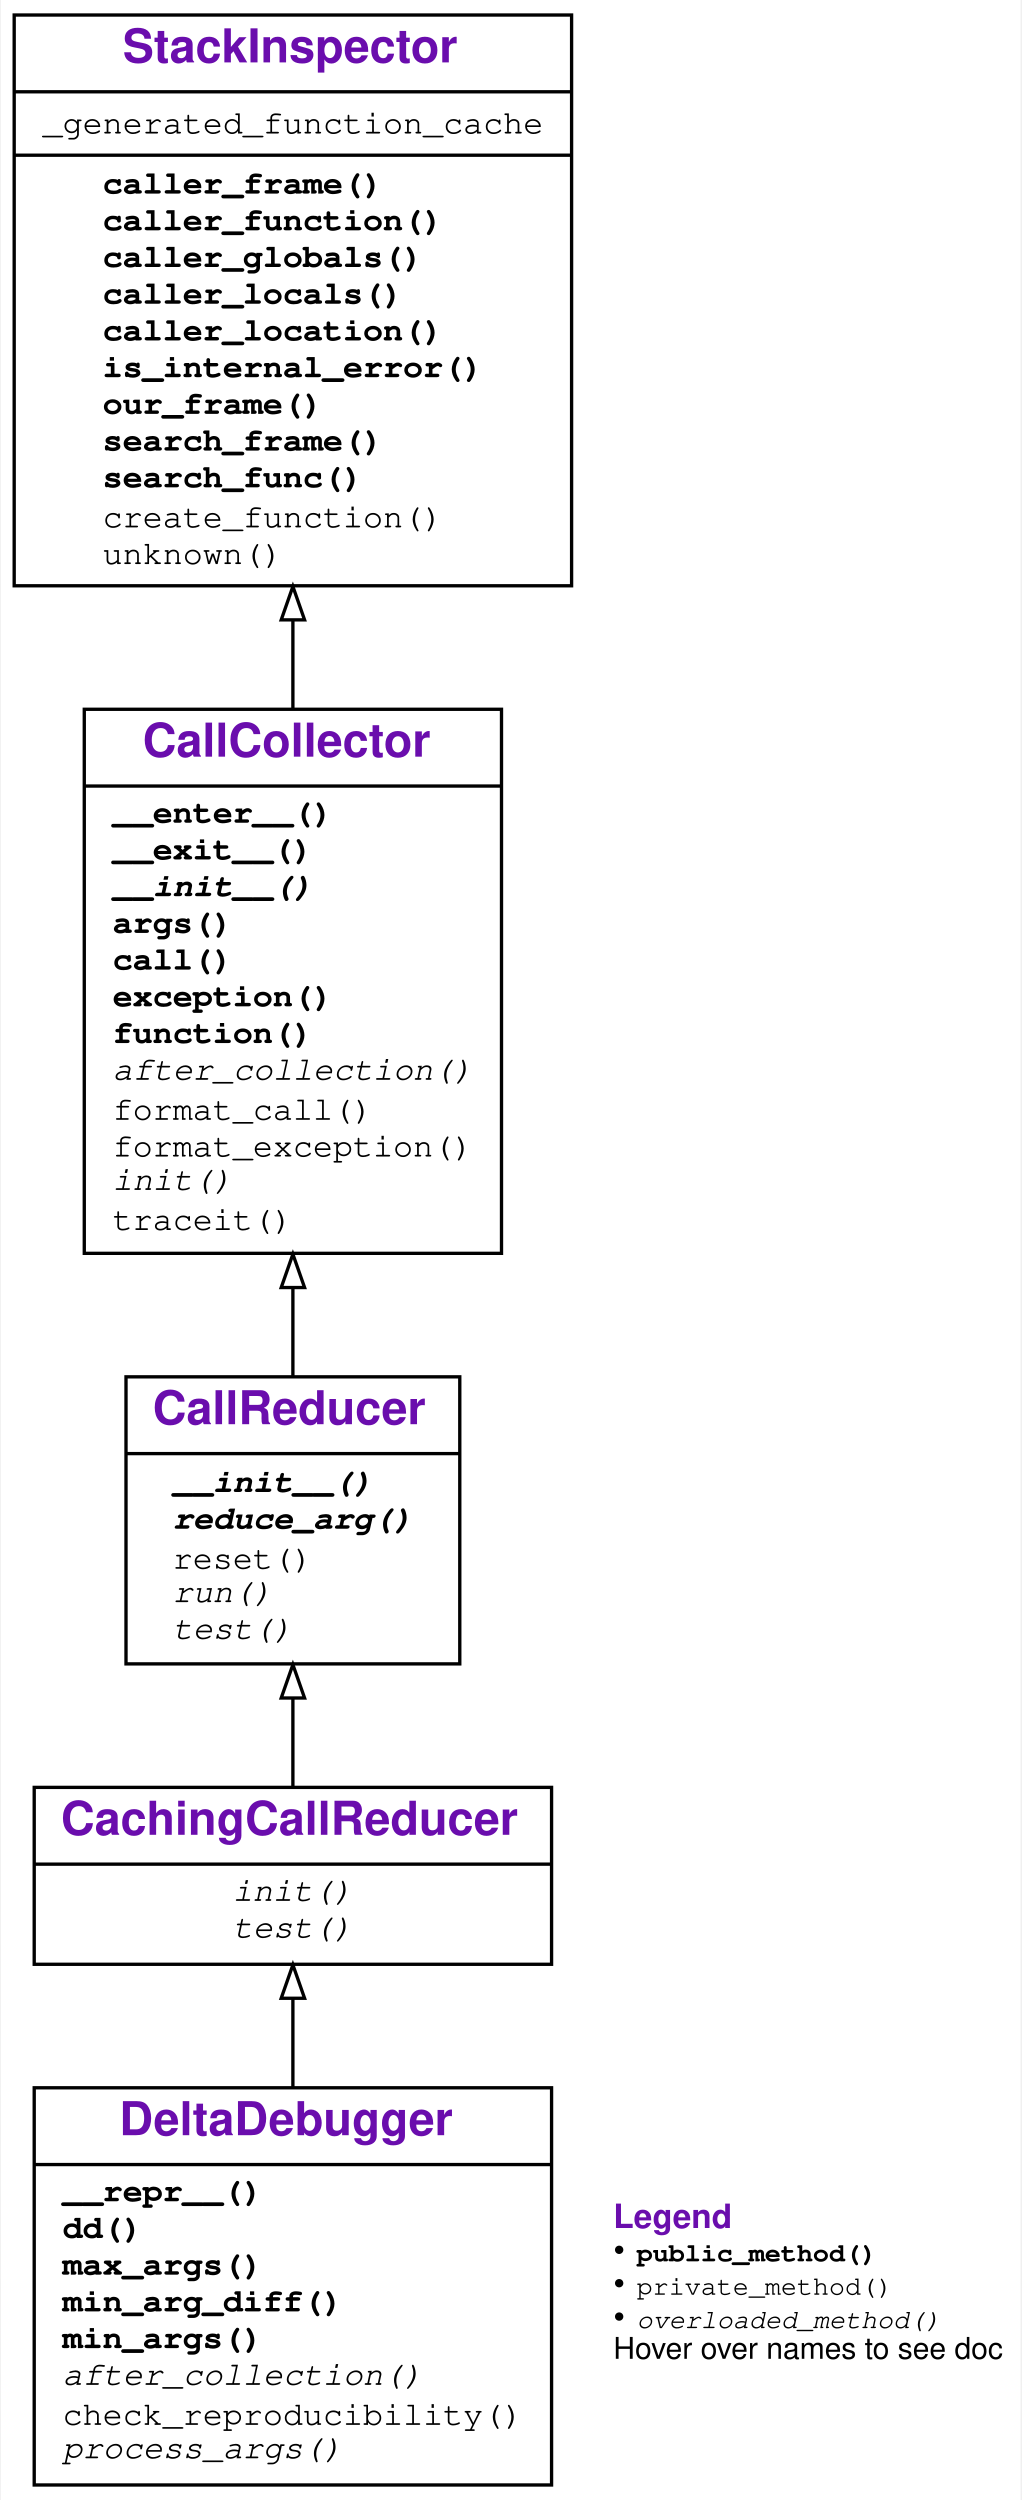
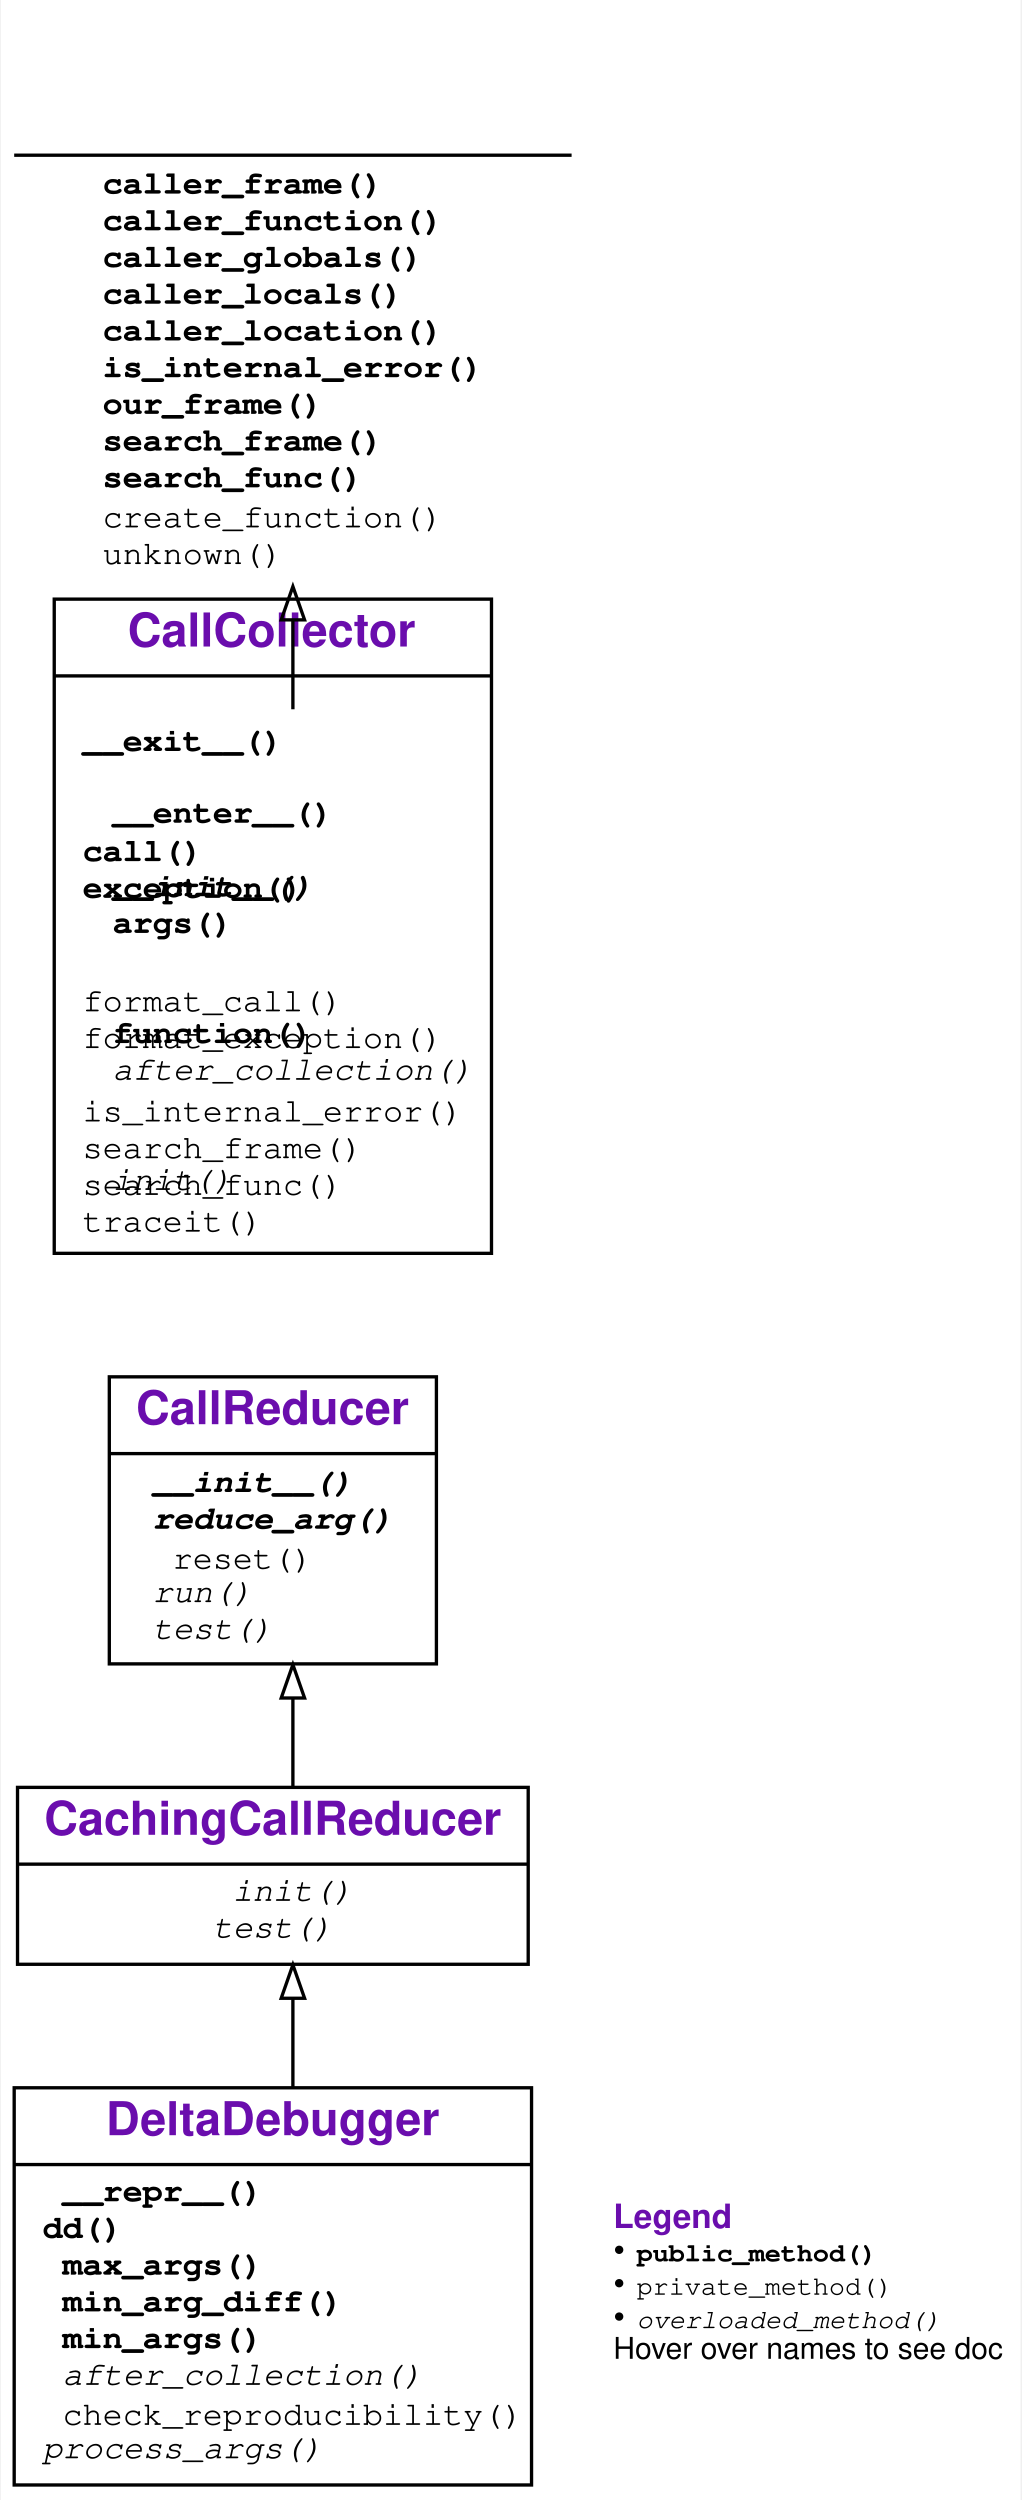
<svg xmlns="http://www.w3.org/2000/svg" xmlns:xlink="http://www.w3.org/1999/xlink" width="306pt" height="749pt" viewBox="0.00 0.00 305.50 749.00">
  <g id="graph0" class="graph" transform="scale(1 1) rotate(0) translate(4 745)">
    <g id="a_graph0">
      <a xlink:title="DeltaDebugger class hierarchy">
        <polygon fill="#ffffff" stroke="transparent" points="-4,4 -4,-745 301.5,-745 301.5,4 -4,4" />
      </a>
    </g>
    <g id="node1" class="node">
      <g id="a_node1">
        <a xlink:href="#" xlink:title="class DeltaDebugger:&#10;Like CallReducer, but cache test outcomes.">
-           <polygon fill="none" stroke="#000000" points="6,-.5 6,-119.5 161,-119.5 161,-.5 6,-.5" />
-           <text text-anchor="start" x="31.5" y="-105.3" font-family="Raleway, Helvetica, Arial, sans-serif" font-weight="bold" font-size="14.00" fill="#6a0dad">DeltaDebugger</text>
-           <polyline fill="none" stroke="#000000" points="6,-96.5 161,-96.5 " />
+           <polygon fill="none" stroke="#000000" points="0,-.5 0,-119.5 155,-119.5 155,-.5 0,-.5" />
+           <text text-anchor="start" x="27.5" y="-105.3" font-family="Raleway, Helvetica, Arial, sans-serif" font-weight="bold" font-size="14.00" fill="#6a0dad">DeltaDebugger</text>
+           <polyline fill="none" stroke="#000000" points="0,-96.5 155,-96.5 " />
          <g id="a_node1_0">
            <a xlink:href="#" xlink:title="DeltaDebugger">
              <g id="a_node1_1">
                <a xlink:href="#" xlink:title="__repr__(self) -&gt; str:&#10;Return a string representation of the minimized call.">
                  <text text-anchor="start" x="14.5" y="-85.5" font-family="'Fira Mono', 'Source Code Pro', 'Courier', monospace" font-weight="bold" font-size="10.00" fill="#000000">__repr__()</text>
                </a>
              </g>
              <g id="a_node1_2">
-                 <a xlink:href="#" xlink:title="dd(self, var_to_be_reduced:str, fail_args:Dict[str, Any], mode:str='-') -&gt; Tuple[Sequence, Sequence, Sequence]:&#10;General Delta Debugging.&#10;fail_args - a dict of (failure-inducing) function arguments;&#10;fail_args[var_to_be_reduced] - the input to apply dd on.&#10;mode tells how the algorithm should operate:&#10;'-': minimize input (ddmin),&#10;'+': maximizing input (ddmax),&#10;'+-': minimizing pass/fail difference (dd)&#10;Returns a triple (pass, fail, diff)&#10;with maximized passing input, minimized failing input,&#10;and their difference (elems in fail, but not in pass).">
-                   <text text-anchor="start" x="14.5" y="-74.5" font-family="'Fira Mono', 'Source Code Pro', 'Courier', monospace" font-weight="bold" font-size="10.00" fill="#000000">dd()</text>
+                 <a xlink:href="#" xlink:title="dd(self, var_to_be_reduced: str, fail_args: Dict[str, Any], mode: str = '-') -&gt; Tuple[Sequence, Sequence, Sequence]:&#10;General Delta Debugging.&#10;fail_args - a dict of (failure-inducing) function arguments;&#10;fail_args[var_to_be_reduced] - the input to apply dd on.&#10;mode tells how the algorithm should operate:&#10;'-': minimize input (ddmin),&#10;'+': maximizing input (ddmax),&#10;'+-': minimizing pass/fail difference (dd)&#10;Returns a triple (pass, fail, diff)&#10;with maximized passing input, minimized failing input,&#10;and their difference (elems in fail, but not in pass).">
+                   <text text-anchor="start" x="8.5" y="-74.5" font-family="'Fira Mono', 'Source Code Pro', 'Courier', monospace" font-weight="bold" font-size="10.00" fill="#000000">dd()</text>
                </a>
              </g>
              <g id="a_node1_3">
                <a xlink:href="#" xlink:title="max_args(self) -&gt; Dict[str, Any]:&#10;Return 1-maximal arguments.">
                  <text text-anchor="start" x="14.5" y="-63.5" font-family="'Fira Mono', 'Source Code Pro', 'Courier', monospace" font-weight="bold" font-size="10.00" fill="#000000">max_args()</text>
                </a>
              </g>
              <g id="a_node1_4">
                <a xlink:href="#" xlink:title="min_arg_diff(self) -&gt; Tuple[Dict[str, Any], Dict[str, Any], Dict[str, Any]]:&#10;Return 1-minimal difference between arguments.">
                  <text text-anchor="start" x="14.5" y="-52.5" font-family="'Fira Mono', 'Source Code Pro', 'Courier', monospace" font-weight="bold" font-size="10.00" fill="#000000">min_arg_diff()</text>
                </a>
              </g>
              <g id="a_node1_5">
                <a xlink:href="#" xlink:title="min_args(self) -&gt; Dict[str, Any]:&#10;Return 1-minimal arguments.">
                  <text text-anchor="start" x="14.5" y="-41.5" font-family="'Fira Mono', 'Source Code Pro', 'Courier', monospace" font-weight="bold" font-size="10.00" fill="#000000">min_args()</text>
                </a>
              </g>
              <g id="a_node1_6">
                <a xlink:href="#" xlink:title="after_collection(self) -&gt; None:&#10;Called after collection. To be defined in subclasses.">
                  <text text-anchor="start" x="14.5" y="-30.5" font-family="'Fira Mono', 'Source Code Pro', 'Courier', monospace" font-style="italic" font-size="10.00" fill="#000000">after_collection()</text>
                </a>
              </g>
              <g id="a_node1_7">
                <a xlink:href="#" xlink:title="check_reproducibility(self) -&gt; None">
                  <text text-anchor="start" x="14.5" y="-18.5" font-family="'Fira Mono', 'Source Code Pro', 'Courier', monospace" font-size="10.00" fill="#000000">check_reproducibility()</text>
                </a>
              </g>
              <g id="a_node1_8">
-                 <a xlink:href="#" xlink:title="process_args(self, strategy:Callable, **strategy_args:Any) -&gt; Tuple[Dict[str, Any], Dict[str, Any], Dict[str, Any]]:&#10;Reduce all reducible arguments, using `strategy`(var, `strategy_args`).&#10;Can be overloaded in subclasses.">
-                   <text text-anchor="start" x="14.5" y="-8.5" font-family="'Fira Mono', 'Source Code Pro', 'Courier', monospace" font-style="italic" font-size="10.00" fill="#000000">process_args()</text>
+                 <a xlink:href="#" xlink:title="process_args(self, strategy: Callable, **strategy_args: Any) -&gt; Tuple[Dict[str, Any], Dict[str, Any], Dict[str, Any]]:&#10;Reduce all reducible arguments, using `strategy`(var, `strategy_args`).&#10;Can be overloaded in subclasses.">
+                   <text text-anchor="start" x="8.5" y="-8.5" font-family="'Fira Mono', 'Source Code Pro', 'Courier', monospace" font-style="italic" font-size="10.00" fill="#000000">process_args()</text>
                </a>
              </g>
            </a>
          </g>
        </a>
      </g>
    </g>
    <g id="node2" class="node">
      <g id="a_node2">
        <a xlink:href="#" xlink:title="class CachingCallReducer:&#10;Like CallReducer, but cache test outcomes.">
-           <polygon fill="none" stroke="#000000" points="6,-156.5 6,-209.5 161,-209.5 161,-156.5 6,-156.5" />
-           <text text-anchor="start" x="14" y="-195.3" font-family="Raleway, Helvetica, Arial, sans-serif" font-weight="bold" font-size="14.00" fill="#6a0dad">CachingCallReducer</text>
-           <polyline fill="none" stroke="#000000" points="6,-186.5 161,-186.5 " />
+           <polygon fill="none" stroke="#000000" points="1,-156.5 1,-209.5 154,-209.5 154,-156.5 1,-156.5" />
+           <text text-anchor="start" x="9" y="-195.3" font-family="Raleway, Helvetica, Arial, sans-serif" font-weight="bold" font-size="14.00" fill="#6a0dad">CachingCallReducer</text>
+           <polyline fill="none" stroke="#000000" points="1,-186.5 154,-186.5 " />
          <g id="a_node2_9">
            <a xlink:href="#" xlink:title="CachingCallReducer">
              <g id="a_node2_10">
                <a xlink:href="#" xlink:title="init(self) -&gt; None:&#10;Reset for new collection.">
                  <text text-anchor="start" x="65.5" y="-175.5" font-family="'Fira Mono', 'Source Code Pro', 'Courier', monospace" font-style="italic" font-size="10.00" fill="#000000">init()</text>
                </a>
              </g>
              <g id="a_node2_11">
-                 <a xlink:href="#" xlink:title="test(self, args:Dict[str, Any]) -&gt; str:&#10;Like run(), but also log detail and keep statistics.">
-                   <text text-anchor="start" x="65.5" y="-164.5" font-family="'Fira Mono', 'Source Code Pro', 'Courier', monospace" font-style="italic" font-size="10.00" fill="#000000">test()</text>
+                 <a xlink:href="#" xlink:title="test(self, args: Dict[str, Any]) -&gt; str:&#10;Like run(), but also log detail and keep statistics.">
+                   <text text-anchor="start" x="59.5" y="-164.5" font-family="'Fira Mono', 'Source Code Pro', 'Courier', monospace" font-style="italic" font-size="10.00" fill="#000000">test()</text>
                </a>
              </g>
            </a>
          </g>
        </a>
      </g>
    </g>
    <g id="edge1" class="edge">
      <path fill="none" stroke="#000000" d="M83.5,-119.698C83.5,-128.736 83.5,-137.826 83.5,-146.186" />
      <polygon fill="none" stroke="#000000" points="80,-146.326 83.5,-156.326 87,-146.326 80,-146.326" />
    </g>
    <g id="node3" class="node">
      <g id="a_node3">
        <a xlink:href="#" xlink:title="class CallReducer:&#10;Collect an exception-raising function call f().&#10;Use as `with CallCollector(): f()`">
-           <polygon fill="none" stroke="#000000" points="33.5,-246.5 33.5,-332.5 133.5,-332.5 133.5,-246.5 33.5,-246.5" />
-           <text text-anchor="start" x="41.5" y="-318.3" font-family="Raleway, Helvetica, Arial, sans-serif" font-weight="bold" font-size="14.00" fill="#6a0dad">CallReducer</text>
-           <polyline fill="none" stroke="#000000" points="33.5,-309.5 133.5,-309.5 " />
+           <polygon fill="none" stroke="#000000" points="28.5,-246.5 28.5,-332.5 126.5,-332.5 126.5,-246.5 28.5,-246.5" />
+           <text text-anchor="start" x="36.5" y="-318.3" font-family="Raleway, Helvetica, Arial, sans-serif" font-weight="bold" font-size="14.00" fill="#6a0dad">CallReducer</text>
+           <polyline fill="none" stroke="#000000" points="28.5,-309.5 126.5,-309.5 " />
          <g id="a_node3_12">
            <a xlink:href="#" xlink:title="CallReducer">
              <g id="a_node3_13">
-                 <a xlink:href="#" xlink:title="__init__(self, log:int=False) -&gt; None:&#10;Initialize. If `log` is True, enable logging.">
-                   <text text-anchor="start" x="47.5" y="-298" font-family="'Fira Mono', 'Source Code Pro', 'Courier', monospace" font-weight="bold" font-style="italic" font-size="10.00" fill="#000000">__init__()</text>
+                 <a xlink:href="#" xlink:title="__init__(self, log: Union[bool, int] = False) -&gt; None:&#10;Initialize. If `log` is True, enable logging.">
+                   <text text-anchor="start" x="41.5" y="-298" font-family="'Fira Mono', 'Source Code Pro', 'Courier', monospace" font-weight="bold" font-style="italic" font-size="10.00" fill="#000000">__init__()</text>
                </a>
              </g>
              <g id="a_node3_14">
-                 <a xlink:href="#" xlink:title="reduce_arg(self, var_to_be_reduced:str, args:Dict[str, Any]) -&gt; Sequence:&#10;Determine and return a minimal value for var_to_be_reduced.&#10;To be overloaded in subclasses.">
-                   <text text-anchor="start" x="47.5" y="-287" font-family="'Fira Mono', 'Source Code Pro', 'Courier', monospace" font-weight="bold" font-style="italic" font-size="10.00" fill="#000000">reduce_arg()</text>
+                 <a xlink:href="#" xlink:title="reduce_arg(self, var_to_be_reduced: str, args: Dict[str, Any]) -&gt; Sequence:&#10;Determine and return a minimal value for var_to_be_reduced.&#10;To be overloaded in subclasses.">
+                   <text text-anchor="start" x="41.5" y="-287" font-family="'Fira Mono', 'Source Code Pro', 'Courier', monospace" font-weight="bold" font-style="italic" font-size="10.00" fill="#000000">reduce_arg()</text>
                </a>
              </g>
              <g id="a_node3_15">
                <a xlink:href="#" xlink:title="reset(self) -&gt; None:&#10;Reset the number of tests.">
                  <text text-anchor="start" x="47.5" y="-275" font-family="'Fira Mono', 'Source Code Pro', 'Courier', monospace" font-size="10.00" fill="#000000">reset()</text>
                </a>
              </g>
              <g id="a_node3_16">
-                 <a xlink:href="#" xlink:title="run(self, args:Dict[str, Any]) -&gt; str:&#10;Run collected function with `args`. Return&#10;* PASS if no exception occurred&#10;* FAIL if the collected exception occurred&#10;* UNRESOLVED if some other exception occurred.&#10;Not to be used directly; can be overloaded in subclasses.">
-                   <text text-anchor="start" x="47.5" y="-265" font-family="'Fira Mono', 'Source Code Pro', 'Courier', monospace" font-style="italic" font-size="10.00" fill="#000000">run()</text>
+                 <a xlink:href="#" xlink:title="run(self, args: Dict[str, Any]) -&gt; str:&#10;Run collected function with `args`. Return&#10;* PASS if no exception occurred&#10;* FAIL if the collected exception occurred&#10;* UNRESOLVED if some other exception occurred.&#10;Not to be used directly; can be overloaded in subclasses.">
+                   <text text-anchor="start" x="41.5" y="-265" font-family="'Fira Mono', 'Source Code Pro', 'Courier', monospace" font-style="italic" font-size="10.00" fill="#000000">run()</text>
                </a>
              </g>
              <g id="a_node3_17">
-                 <a xlink:href="#" xlink:title="test(self, args:Dict[str, Any]) -&gt; str:&#10;Like run(), but also log detail and keep statistics.">
-                   <text text-anchor="start" x="47.5" y="-254" font-family="'Fira Mono', 'Source Code Pro', 'Courier', monospace" font-style="italic" font-size="10.00" fill="#000000">test()</text>
+                 <a xlink:href="#" xlink:title="test(self, args: Dict[str, Any]) -&gt; str:&#10;Like run(), but also log detail and keep statistics.">
+                   <text text-anchor="start" x="41.5" y="-254" font-family="'Fira Mono', 'Source Code Pro', 'Courier', monospace" font-style="italic" font-size="10.00" fill="#000000">test()</text>
                </a>
              </g>
            </a>
          </g>
        </a>
      </g>
    </g>
    <g id="edge2" class="edge">
      <path fill="none" stroke="#000000" d="M83.5,-209.6C83.5,-217.657 83.5,-226.812 83.5,-235.977" />
      <polygon fill="none" stroke="#000000" points="80,-236.271 83.5,-246.271 87,-236.271 80,-236.271" />
    </g>
    <g id="node4" class="node">
      <g id="a_node4">
        <a xlink:href="#" xlink:title="class CallCollector:&#10;Collect an exception-raising function call f().&#10;Use as `with CallCollector(): f()`">
-           <polygon fill="none" stroke="#000000" points="21,-369.5 21,-532.5 146,-532.5 146,-369.5 21,-369.5" />
-           <text text-anchor="start" x="38.5" y="-518.3" font-family="Raleway, Helvetica, Arial, sans-serif" font-weight="bold" font-size="14.00" fill="#6a0dad">CallCollector</text>
-           <polyline fill="none" stroke="#000000" points="21,-509.5 146,-509.5 " />
+           <polygon fill="none" stroke="#000000" points="12,-369.5 12,-565.5 143,-565.5 143,-369.5 12,-369.5" />
+           <text text-anchor="start" x="34" y="-551.3" font-family="Raleway, Helvetica, Arial, sans-serif" font-weight="bold" font-size="14.00" fill="#6a0dad">CallCollector</text>
+           <polyline fill="none" stroke="#000000" points="12,-542.5 143,-542.5 " />
          <g id="a_node4_18">
            <a xlink:href="#" xlink:title="CallCollector">
              <g id="a_node4_19">
                <a xlink:href="#" xlink:title="__enter__(self) -&gt; Any:&#10;Called at begin of `with` block. Turn tracing on.">
                  <text text-anchor="start" x="29.5" y="-498.5" font-family="'Fira Mono', 'Source Code Pro', 'Courier', monospace" font-weight="bold" font-size="10.00" fill="#000000">__enter__()</text>
                </a>
              </g>
              <g id="a_node4_20">
-                 <a xlink:href="#" xlink:title="__exit__(self, exc_tp:Type, exc_value:BaseException, exc_traceback:traceback) -&gt; Union[bool, NoneType]:&#10;Called at end of `with` block. Turn tracing off.">
-                   <text text-anchor="start" x="29.5" y="-487.5" font-family="'Fira Mono', 'Source Code Pro', 'Courier', monospace" font-weight="bold" font-size="10.00" fill="#000000">__exit__()</text>
+                 <a xlink:href="#" xlink:title="__exit__(self, exc_tp: Type, exc_value: BaseException, exc_traceback: traceback) -&gt; Optional[bool]:&#10;Called at end of `with` block. Turn tracing off.">
+                   <text text-anchor="start" x="20.5" y="-520" font-family="'Fira Mono', 'Source Code Pro', 'Courier', monospace" font-weight="bold" font-size="10.00" fill="#000000">__exit__()</text>
                </a>
              </g>
              <g id="a_node4_21">
                <a xlink:href="#" xlink:title="__init__(self) -&gt; None:&#10;Initialize collector">
                  <text text-anchor="start" x="29.5" y="-476.5" font-family="'Fira Mono', 'Source Code Pro', 'Courier', monospace" font-weight="bold" font-style="italic" font-size="10.00" fill="#000000">__init__()</text>
                </a>
              </g>
              <g id="a_node4_22">
                <a xlink:href="#" xlink:title="args(self) -&gt; Dict[str, Any]:&#10;Return the dictionary of collected arguments.">
                  <text text-anchor="start" x="29.5" y="-465.5" font-family="'Fira Mono', 'Source Code Pro', 'Courier', monospace" font-weight="bold" font-size="10.00" fill="#000000">args()</text>
                </a>
              </g>
              <g id="a_node4_23">
-                 <a xlink:href="#" xlink:title="call(self, new_args:Union[Dict[str, Any], NoneType]=None) -&gt; Any:&#10;Call collected function. If `new_args` is given,&#10;override arguments from its {var: value} entries.">
-                   <text text-anchor="start" x="29.5" y="-454.5" font-family="'Fira Mono', 'Source Code Pro', 'Courier', monospace" font-weight="bold" font-size="10.00" fill="#000000">call()</text>
+                 <a xlink:href="#" xlink:title="call(self, new_args: Optional[Dict[str, Any]] = None) -&gt; Any:&#10;Call collected function. If `new_args` is given,&#10;override arguments from its {var: value} entries.">
+                   <text text-anchor="start" x="20.5" y="-487" font-family="'Fira Mono', 'Source Code Pro', 'Courier', monospace" font-weight="bold" font-size="10.00" fill="#000000">call()</text>
                </a>
              </g>
              <g id="a_node4_24">
-                 <a xlink:href="#" xlink:title="exception(self) -&gt; Union[BaseException, NoneType]:&#10;Return the exception produced, or `None` if none.">
-                   <text text-anchor="start" x="29.5" y="-443.5" font-family="'Fira Mono', 'Source Code Pro', 'Courier', monospace" font-weight="bold" font-size="10.00" fill="#000000">exception()</text>
+                 <a xlink:href="#" xlink:title="exception(self) -&gt; Optional[BaseException]:&#10;Return the exception produced, or `None` if none.">
+                   <text text-anchor="start" x="20.5" y="-476" font-family="'Fira Mono', 'Source Code Pro', 'Courier', monospace" font-weight="bold" font-size="10.00" fill="#000000">exception()</text>
                </a>
              </g>
              <g id="a_node4_25">
                <a xlink:href="#" xlink:title="function(self) -&gt; Callable:&#10;Return the function called.">
                  <text text-anchor="start" x="29.5" y="-432.5" font-family="'Fira Mono', 'Source Code Pro', 'Courier', monospace" font-weight="bold" font-size="10.00" fill="#000000">function()</text>
                </a>
              </g>
              <g id="a_node4_26">
                <a xlink:href="#" xlink:title="after_collection(self) -&gt; None:&#10;Called after collection. To be defined in subclasses.">
                  <text text-anchor="start" x="29.5" y="-421.5" font-family="'Fira Mono', 'Source Code Pro', 'Courier', monospace" font-style="italic" font-size="10.00" fill="#000000">after_collection()</text>
                </a>
              </g>
              <g id="a_node4_27">
-                 <a xlink:href="#" xlink:title="format_call(self, args:Union[Dict[str, Any], NoneType]=None) -&gt; str:&#10;Return a string representing a call of the function with given args.">
-                   <text text-anchor="start" x="29.5" y="-409.5" font-family="'Fira Mono', 'Source Code Pro', 'Courier', monospace" font-size="10.00" fill="#000000">format_call()</text>
+                 <a xlink:href="#" xlink:title="format_call(self, args: Optional[Dict[str, Any]] = None) -&gt; str:&#10;Return a string representing a call of the function with given args.">
+                   <text text-anchor="start" x="20.5" y="-442" font-family="'Fira Mono', 'Source Code Pro', 'Courier', monospace" font-size="10.00" fill="#000000">format_call()</text>
                </a>
              </g>
              <g id="a_node4_28">
-                 <a xlink:href="#" xlink:title="format_exception(self, exc:Union[BaseException, NoneType]=None) -&gt; str:&#10;Return a string representing the given exception.">
-                   <text text-anchor="start" x="29.5" y="-398.5" font-family="'Fira Mono', 'Source Code Pro', 'Courier', monospace" font-size="10.00" fill="#000000">format_exception()</text>
+                 <a xlink:href="#" xlink:title="format_exception(self, exc: Optional[BaseException] = None) -&gt; str:&#10;Return a string representing the given exception.">
+                   <text text-anchor="start" x="20.5" y="-431" font-family="'Fira Mono', 'Source Code Pro', 'Courier', monospace" font-size="10.00" fill="#000000">format_exception()</text>
                </a>
              </g>
              <g id="a_node4_29">
                <a xlink:href="#" xlink:title="init(self) -&gt; None:&#10;Reset for new collection.">
                  <text text-anchor="start" x="29.5" y="-388.5" font-family="'Fira Mono', 'Source Code Pro', 'Courier', monospace" font-style="italic" font-size="10.00" fill="#000000">init()</text>
                </a>
              </g>
              <g id="a_node4_30">
-                 <a xlink:href="#" xlink:title="traceit(self, frame:frame, event:str, arg:Any) -&gt; None:&#10;Tracing function. Collect first call, then turn tracing off.">
-                   <text text-anchor="start" x="29.5" y="-376.5" font-family="'Fira Mono', 'Source Code Pro', 'Courier', monospace" font-size="10.00" fill="#000000">traceit()</text>
-                 </a>
-               </g>
-             </a>
-           </g>
-         </a>
-       </g>
-     </g>
-     <g id="edge3" class="edge">
-       <path fill="none" stroke="#000000" d="M83.5,-332.779C83.5,-341.082 83.5,-350.063 83.5,-359.238" />
-       <polygon fill="none" stroke="#000000" points="80,-359.246 83.5,-369.246 87,-359.247 80,-359.246" />
-     </g>
-     <g id="node5" class="node">
-       <g id="a_node5">
-         <a xlink:href="StackInspector.ipynb" xlink:title="class StackInspector:&#10;Provide functions to inspect the stack">
-           <polygon fill="none" stroke="#000000" points="0,-569.5 0,-740.5 167,-740.5 167,-569.5 0,-569.5" />
-           <text text-anchor="start" x="32.5" y="-726.3" font-family="Raleway, Helvetica, Arial, sans-serif" font-weight="bold" font-size="14.00" fill="#6a0dad">StackInspector</text>
-           <polyline fill="none" stroke="#000000" points="0,-717.5 167,-717.5 " />
-           <g id="a_node5_31">
-             <a xlink:href="#" xlink:title="StackInspector">
-               <g id="a_node5_32">
-                 <a xlink:href="StackInspector.ipynb" xlink:title="_generated_function_cache = {}">
-                   <text text-anchor="start" x="8.5" y="-705" font-family="'Fira Mono', 'Source Code Pro', 'Courier', monospace" font-size="10.00" fill="#000000">_generated_function_cache</text>
+                 <a xlink:href="#" xlink:title="is_internal_error(self, exc_tp: Type, exc_value: BaseException, exc_traceback: traceback) -&gt; bool:&#10;Return True if exception was raised from `CallCollector` or a subclass.">
+                   <text text-anchor="start" x="20.5" y="-409" font-family="'Fira Mono', 'Source Code Pro', 'Courier', monospace" font-size="10.00" fill="#000000">is_internal_error()</text>
+                 </a>
+               </g>
+               <g id="a_node4_31">
+                 <a xlink:href="#" xlink:title="search_frame(self, name: str, frame: Optional[frame]) -&gt; Tuple[Optional[frame], Optional[Callable]]:&#10;Return a pair (`frame`, `item`)&#10;in which the function `name` is defined as `item`.">
+                   <text text-anchor="start" x="20.5" y="-398" font-family="'Fira Mono', 'Source Code Pro', 'Courier', monospace" font-size="10.00" fill="#000000">search_frame()</text>
+                 </a>
+               </g>
+               <g id="a_node4_32">
+                 <a xlink:href="#" xlink:title="search_func(self, name: str, frame: Optional[frame]) -&gt; Optional[Callable]:&#10;Search in callers for a definition of the function `name`">
+                   <text text-anchor="start" x="20.5" y="-387" font-family="'Fira Mono', 'Source Code Pro', 'Courier', monospace" font-size="10.00" fill="#000000">search_func()</text>
+                 </a>
+               </g>
+               <g id="a_node4_33">
+                 <a xlink:href="#" xlink:title="traceit(self, frame: frame, event: str, arg: Any) -&gt; None:&#10;Tracing function. Collect first call, then turn tracing off.">
+                   <text text-anchor="start" x="20.5" y="-376" font-family="'Fira Mono', 'Source Code Pro', 'Courier', monospace" font-size="10.00" fill="#000000">traceit()</text>
                </a>
              </g>
            </a>
          </g>
          <polyline fill="none" stroke="#000000" points="0,-698.5 167,-698.5 " />
          <g id="a_node5_33">
            <a xlink:href="#" xlink:title="StackInspector">
              <g id="a_node5_34">
                <a xlink:href="StackInspector.ipynb" xlink:title="caller_frame(self) -&gt; frame:&#10;Return the frame of the caller.">
                  <text text-anchor="start" x="26.5" y="-687" font-family="'Fira Mono', 'Source Code Pro', 'Courier', monospace" font-weight="bold" font-size="10.00" fill="#000000">caller_frame()</text>
                </a>
              </g>
              <g id="a_node5_35">
                <a xlink:href="StackInspector.ipynb" xlink:title="caller_function(self) -&gt; Callable:&#10;Return the calling function">
                  <text text-anchor="start" x="26.5" y="-676" font-family="'Fira Mono', 'Source Code Pro', 'Courier', monospace" font-weight="bold" font-size="10.00" fill="#000000">caller_function()</text>
                </a>
              </g>
              <g id="a_node5_36">
                <a xlink:href="StackInspector.ipynb" xlink:title="caller_globals(self) -&gt; Dict[str, Any]:&#10;Return the globals() environment of the caller.">
                  <text text-anchor="start" x="26.5" y="-665" font-family="'Fira Mono', 'Source Code Pro', 'Courier', monospace" font-weight="bold" font-size="10.00" fill="#000000">caller_globals()</text>
                </a>
              </g>
              <g id="a_node5_37">
                <a xlink:href="StackInspector.ipynb" xlink:title="caller_locals(self) -&gt; Dict[str, Any]:&#10;Return the locals() environment of the caller.">
                  <text text-anchor="start" x="26.5" y="-654" font-family="'Fira Mono', 'Source Code Pro', 'Courier', monospace" font-weight="bold" font-size="10.00" fill="#000000">caller_locals()</text>
                </a>
              </g>
              <g id="a_node5_38">
                <a xlink:href="StackInspector.ipynb" xlink:title="caller_location(self) -&gt; Tuple[Callable, int]:&#10;Return the location (func, lineno) of the caller.">
                  <text text-anchor="start" x="26.5" y="-643" font-family="'Fira Mono', 'Source Code Pro', 'Courier', monospace" font-weight="bold" font-size="10.00" fill="#000000">caller_location()</text>
                </a>
              </g>
              <g id="a_node5_39">
                <a xlink:href="StackInspector.ipynb" xlink:title="is_internal_error(self, exc_tp:Type, exc_value:BaseException, exc_traceback:traceback) -&gt; bool:&#10;Return True if exception was raised from `StackInspector` or a subclass.">
                  <text text-anchor="start" x="26.5" y="-632" font-family="'Fira Mono', 'Source Code Pro', 'Courier', monospace" font-weight="bold" font-size="10.00" fill="#000000">is_internal_error()</text>
                </a>
              </g>
              <g id="a_node5_40">
                <a xlink:href="StackInspector.ipynb" xlink:title="our_frame(self, frame:frame) -&gt; bool:&#10;Return true if `frame` is in the current (inspecting) class.">
                  <text text-anchor="start" x="26.5" y="-621" font-family="'Fira Mono', 'Source Code Pro', 'Courier', monospace" font-weight="bold" font-size="10.00" fill="#000000">our_frame()</text>
                </a>
              </g>
              <g id="a_node5_41">
                <a xlink:href="StackInspector.ipynb" xlink:title="search_frame(self, name:str, frame:Union[frame, NoneType]=None) -&gt; Tuple[Union[frame, NoneType], Union[Callable, NoneType]]:&#10;Return a pair (`frame`, `item`)&#10;in which the function `name` is defined as `item`.">
                  <text text-anchor="start" x="26.5" y="-610" font-family="'Fira Mono', 'Source Code Pro', 'Courier', monospace" font-weight="bold" font-size="10.00" fill="#000000">search_frame()</text>
                </a>
              </g>
              <g id="a_node5_42">
                <a xlink:href="StackInspector.ipynb" xlink:title="search_func(self, name:str, frame:Union[frame, NoneType]=None) -&gt; Union[Callable, NoneType]:&#10;Search in callers for a definition of the function `name`">
                  <text text-anchor="start" x="26.5" y="-599" font-family="'Fira Mono', 'Source Code Pro', 'Courier', monospace" font-weight="bold" font-size="10.00" fill="#000000">search_func()</text>
                </a>
              </g>
              <g id="a_node5_43">
                <a xlink:href="StackInspector.ipynb" xlink:title="create_function(self, frame:frame) -&gt; Callable:&#10;Create function for given frame">
                  <text text-anchor="start" x="26.5" y="-587" font-family="'Fira Mono', 'Source Code Pro', 'Courier', monospace" font-size="10.00" fill="#000000">create_function()</text>
                </a>
              </g>
              <g id="a_node5_44">
                <a xlink:href="StackInspector.ipynb" xlink:title="unknown(self) -&gt; None">
                  <text text-anchor="start" x="26.5" y="-576" font-family="'Fira Mono', 'Source Code Pro', 'Courier', monospace" font-size="10.00" fill="#000000">unknown()</text>
                </a>
              </g>
            </a>
          </g>
        </a>
      </g>
    </g>
    <g id="edge4" class="edge">
      <path fill="none" stroke="#000000" d="M83.5,-532.506C83.5,-541.295 83.5,-550.296 83.5,-559.232" />
      <polygon fill="none" stroke="#000000" points="80,-559.281 83.5,-569.281 87,-559.281 80,-559.281" />
    </g>
    <g id="node6" class="node">
      <text text-anchor="start" x="179.5" y="-77.5" font-family="Raleway, Helvetica, Arial, sans-serif" font-weight="bold" font-size="10.00" fill="#6a0dad">Legend</text>
      <text text-anchor="start" x="179.5" y="-67.5" font-family="Raleway, Helvetica, Arial, sans-serif" font-size="10.00" fill="#000000">• </text>
      <text text-anchor="start" x="186.5" y="-67.5" font-family="'Fira Mono', 'Source Code Pro', 'Courier', monospace" font-weight="bold" font-size="8.00" fill="#000000">public_method()</text>
      <text text-anchor="start" x="179.5" y="-57.5" font-family="Raleway, Helvetica, Arial, sans-serif" font-size="10.00" fill="#000000">• </text>
      <text text-anchor="start" x="186.5" y="-57.5" font-family="'Fira Mono', 'Source Code Pro', 'Courier', monospace" font-size="8.00" fill="#000000">private_method()</text>
      <text text-anchor="start" x="179.5" y="-47.5" font-family="Raleway, Helvetica, Arial, sans-serif" font-size="10.00" fill="#000000">• </text>
      <text text-anchor="start" x="186.5" y="-47.5" font-family="'Fira Mono', 'Source Code Pro', 'Courier', monospace" font-style="italic" font-size="8.00" fill="#000000">overloaded_method()</text>
      <text text-anchor="start" x="179.5" y="-38.3" font-family="Helvetica,sans-Serif" font-size="9.00" fill="#000000">Hover over names to see doc</text>
    </g>
  </g>
</svg>
